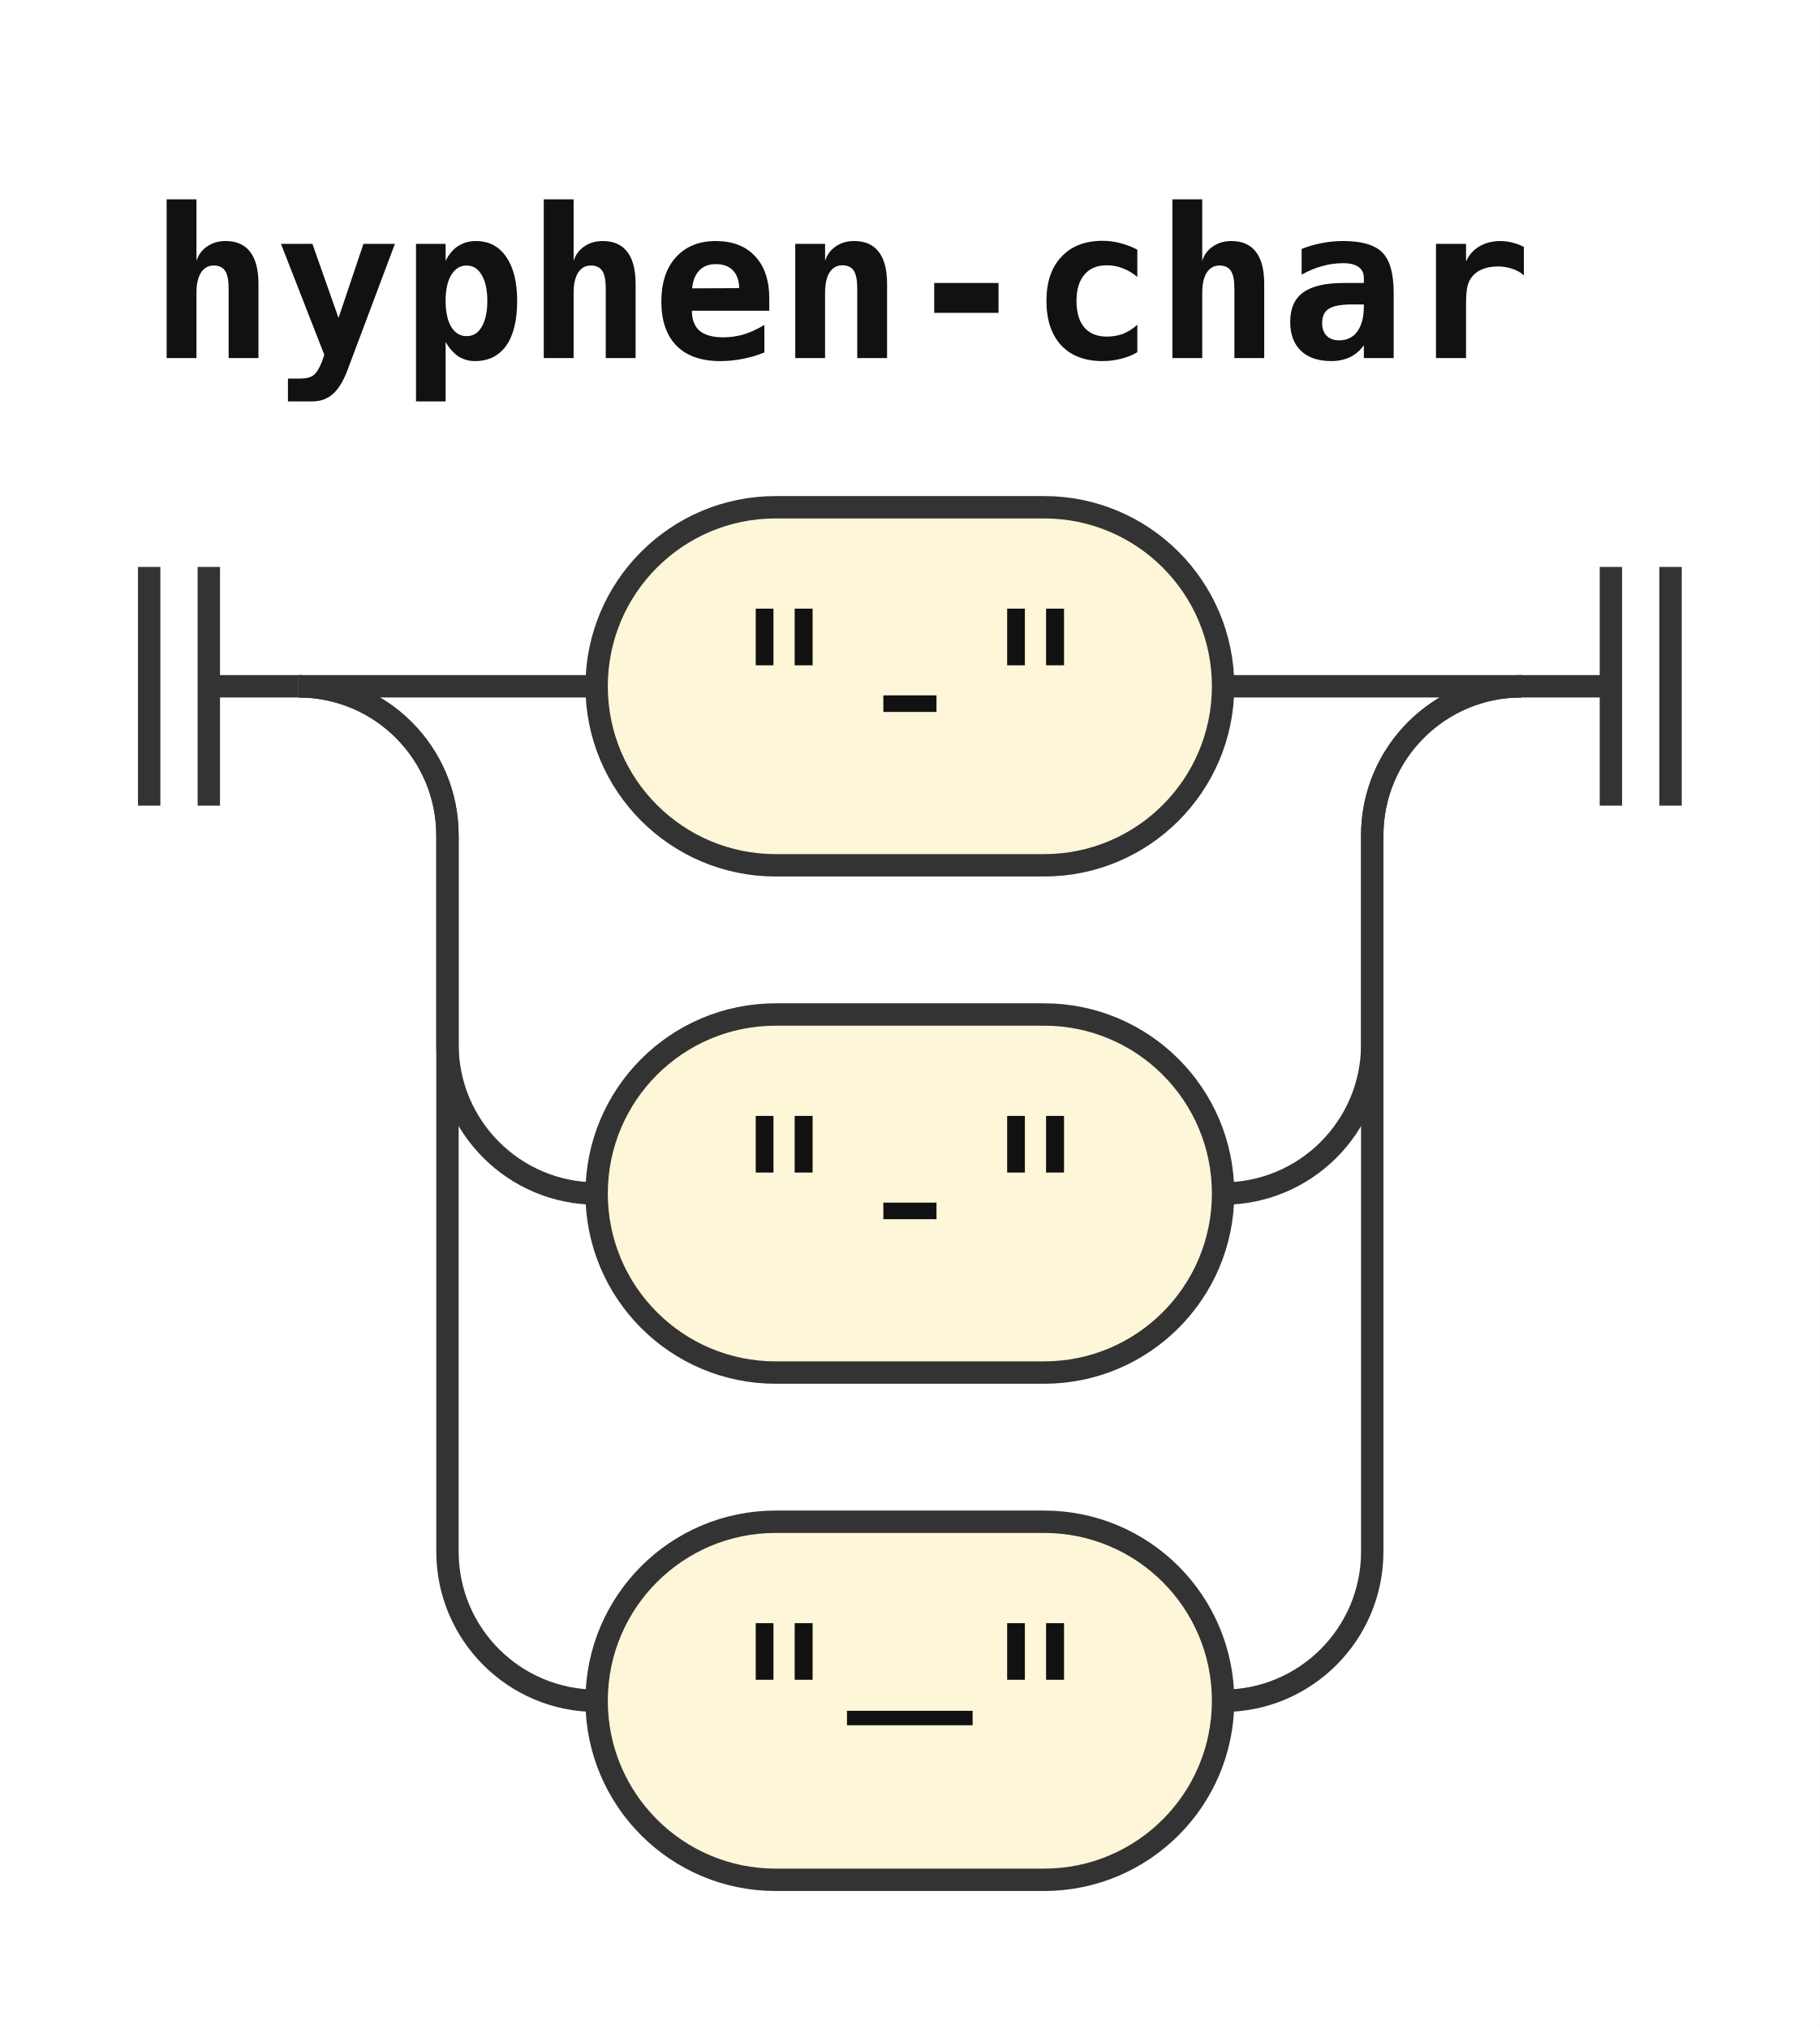
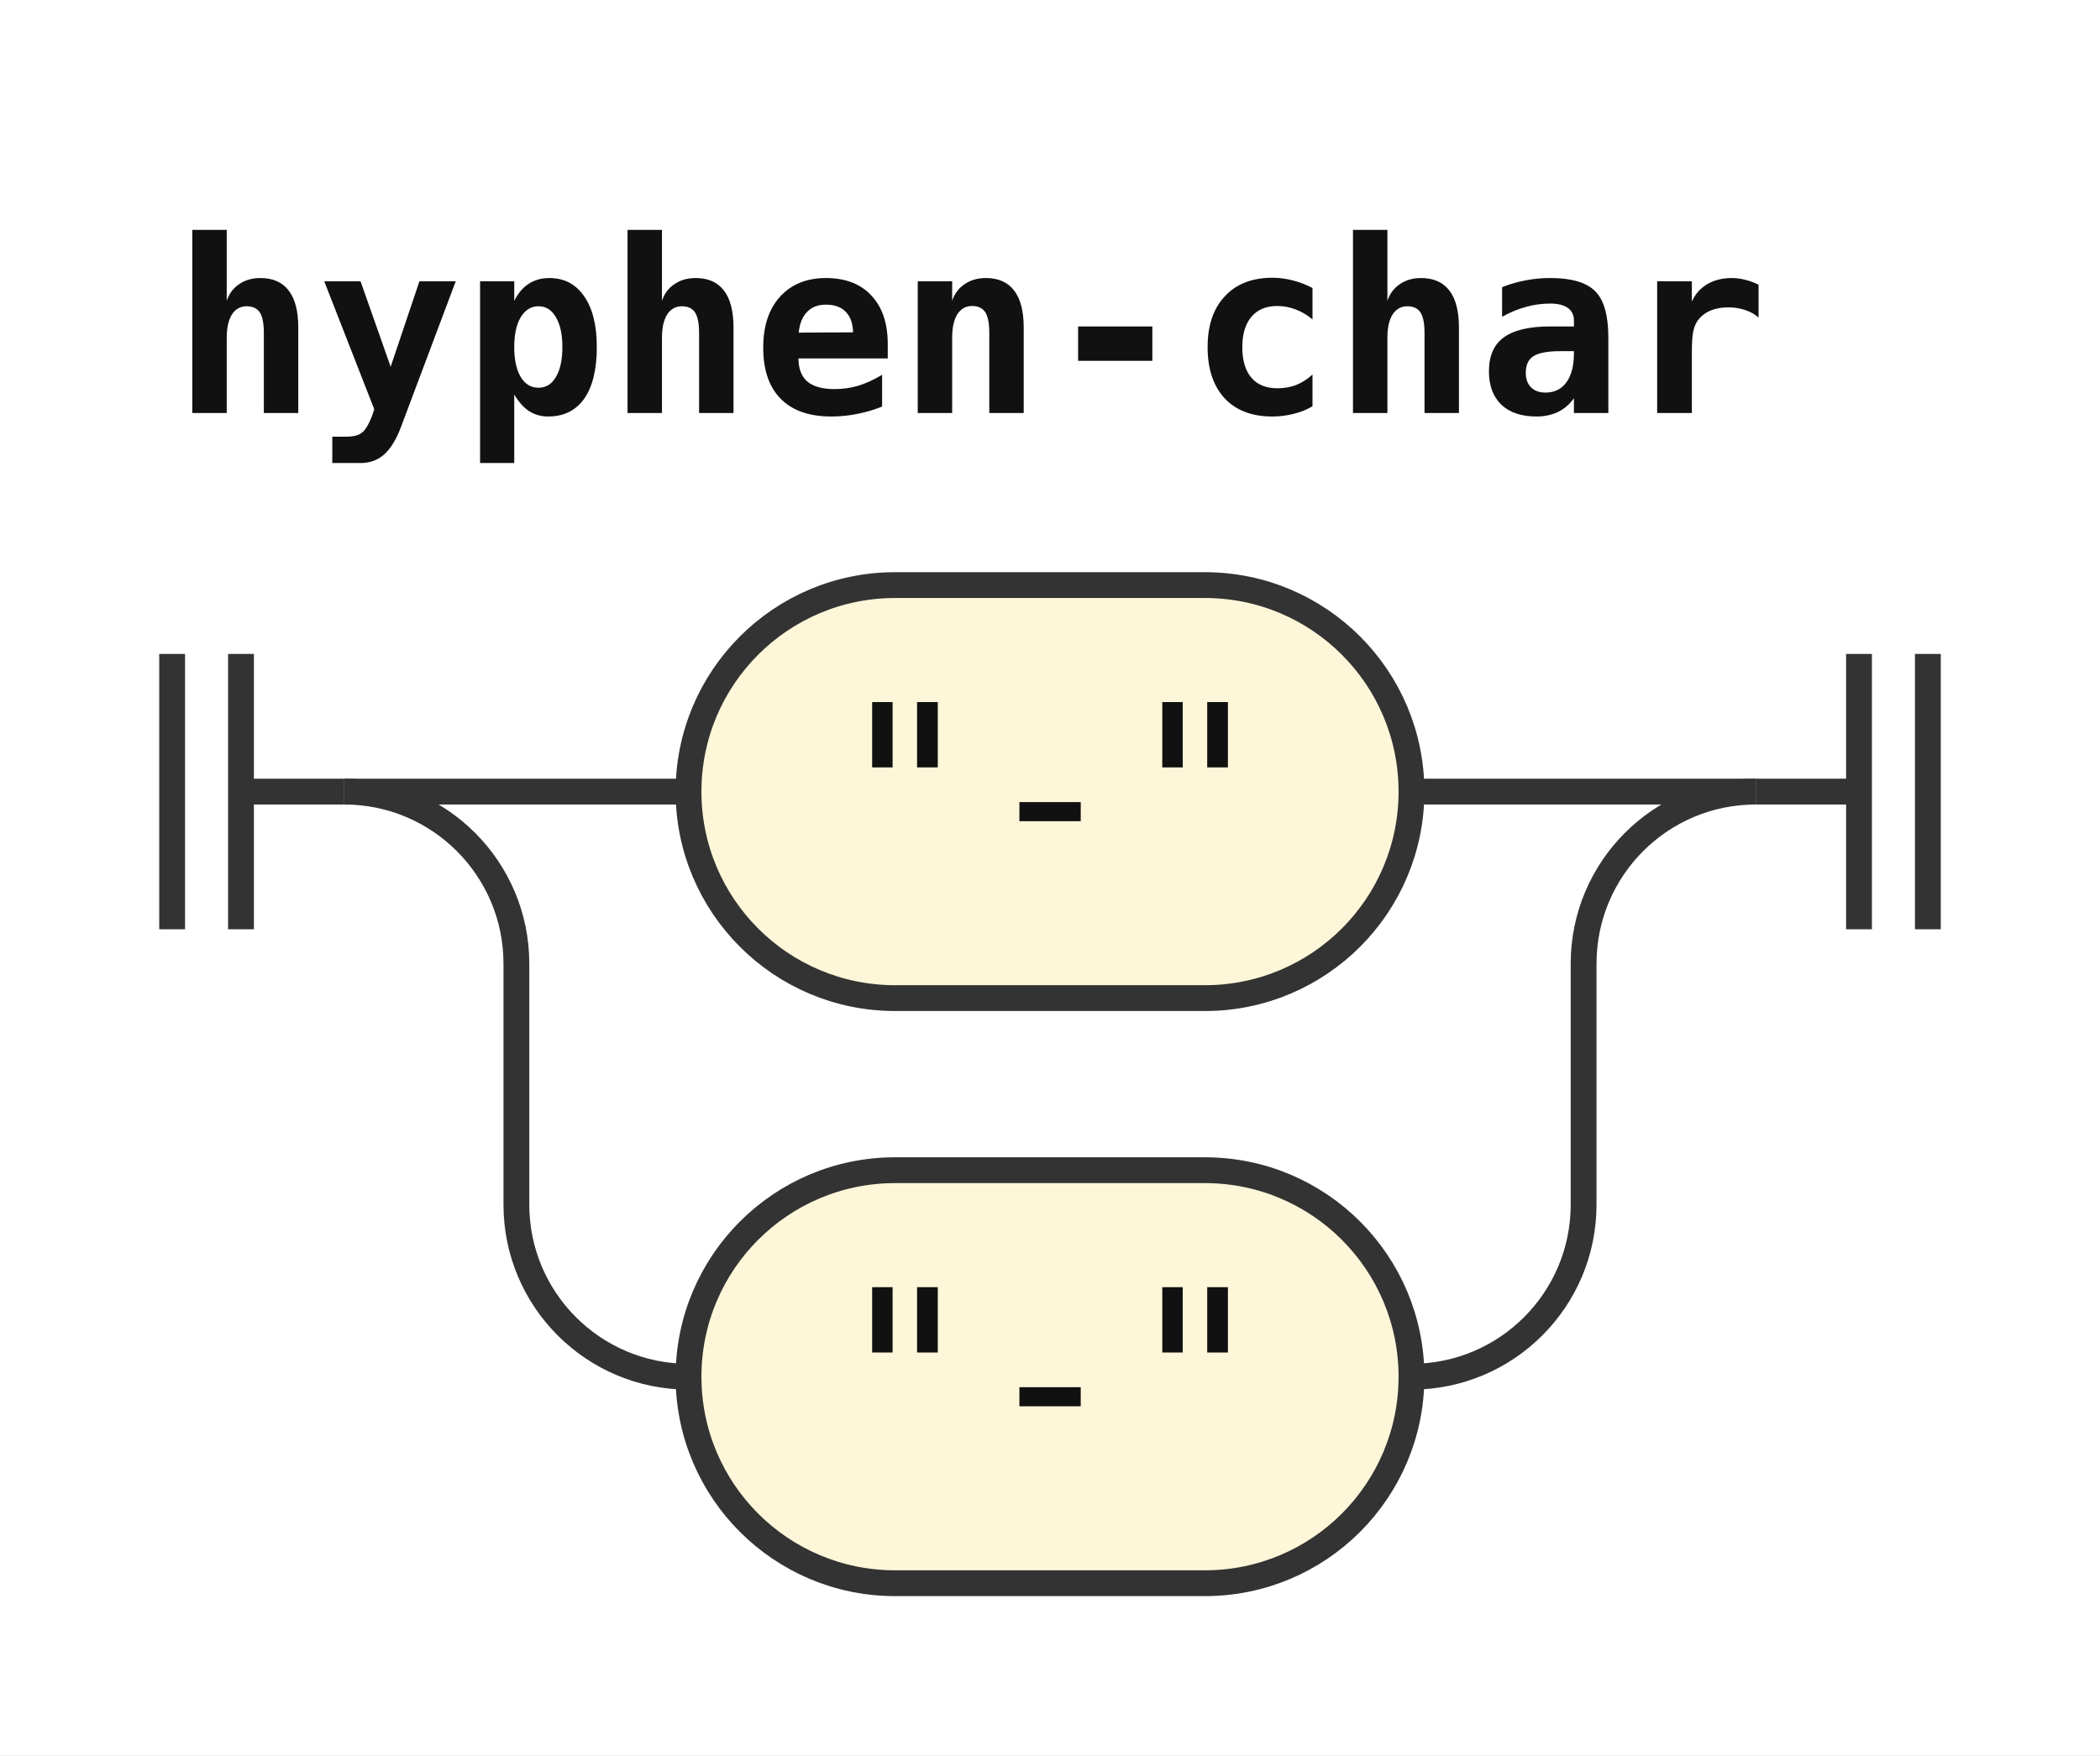
- <svg xmlns="http://www.w3.org/2000/svg" width="122" height="136" viewBox="0 0 122 136" role="img" aria-label="Railroad diagram of the rule hyphen-char">
+ <svg xmlns="http://www.w3.org/2000/svg" width="122" height="102" viewBox="0 0 122 102" role="img" aria-label="Railroad diagram of the rule hyphen-char">
  <style>path{fill:none;stroke:#333;stroke-width:1.5}.rule rect{fill:#e8eefc;stroke:#333;stroke-width:1.5}.terminal rect{fill:#fdf6d8;stroke:#333;stroke-width:1.5}text{font-family:ui-monospace,SFMono-Regular,Menlo,Consolas,"DejaVu Sans Mono","Liberation Mono",monospace;font-size:14px;fill:#111;text-anchor:middle}text.label{font-size:12px;font-style:italic;fill:#555;text-anchor:start}text.title{font-weight:bold;text-anchor:start}</style>
  <rect width="100%" height="100%" fill="#fff" />
  <text class="title" x="10" y="24" textLength="92.4" lengthAdjust="spacingAndGlyphs">hyphen-char</text>
  <path d="M10 38v16m4 -16v16M14 46h6" />
  <path d="M20 46h20" />
  <g class="terminal">
    <rect x="40" y="34" width="42" height="24" rx="12" />
    <text x="61" y="51" textLength="25.2" lengthAdjust="spacingAndGlyphs">"-"</text>
  </g>
  <path d="M82 46H102" />
  <path d="M20 46a10 10 0 0 1 10 10V70a10 10 0 0 0 10 10" />
  <g class="terminal">
    <rect x="40" y="68" width="42" height="24" rx="12" />
    <text x="61" y="85" textLength="25.2" lengthAdjust="spacingAndGlyphs">"‐"</text>
  </g>
  <path d="M82 80H82a10 10 0 0 0 10 -10V56a10 10 0 0 1 10 -10" />
-   <path d="M20 46a10 10 0 0 1 10 10V104a10 10 0 0 0 10 10" />
-   <g class="terminal">
-     <rect x="40" y="102" width="42" height="24" rx="12" />
-     <text x="61" y="119" textLength="25.2" lengthAdjust="spacingAndGlyphs">"—"</text>
-   </g>
-   <path d="M82 114H82a10 10 0 0 0 10 -10V56a10 10 0 0 1 10 -10" />
  <path d="M102 46h6m0 -8v16m4 -16v16" />
</svg>
